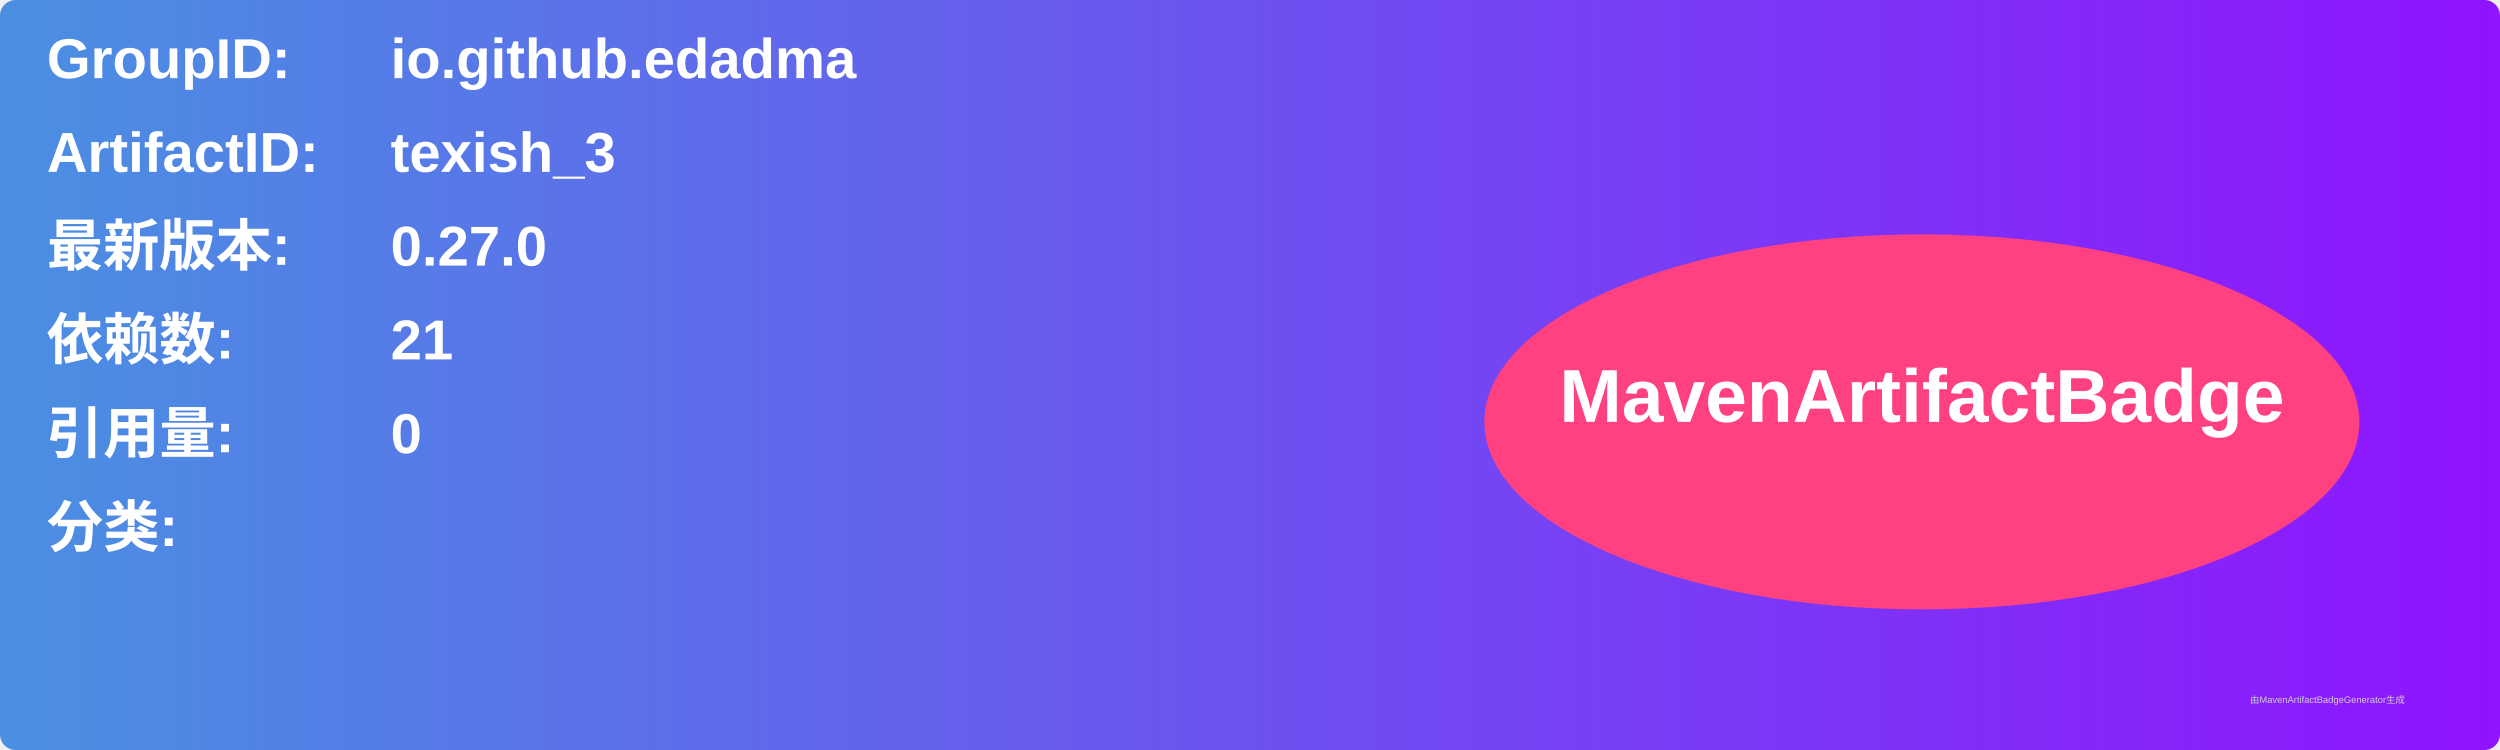
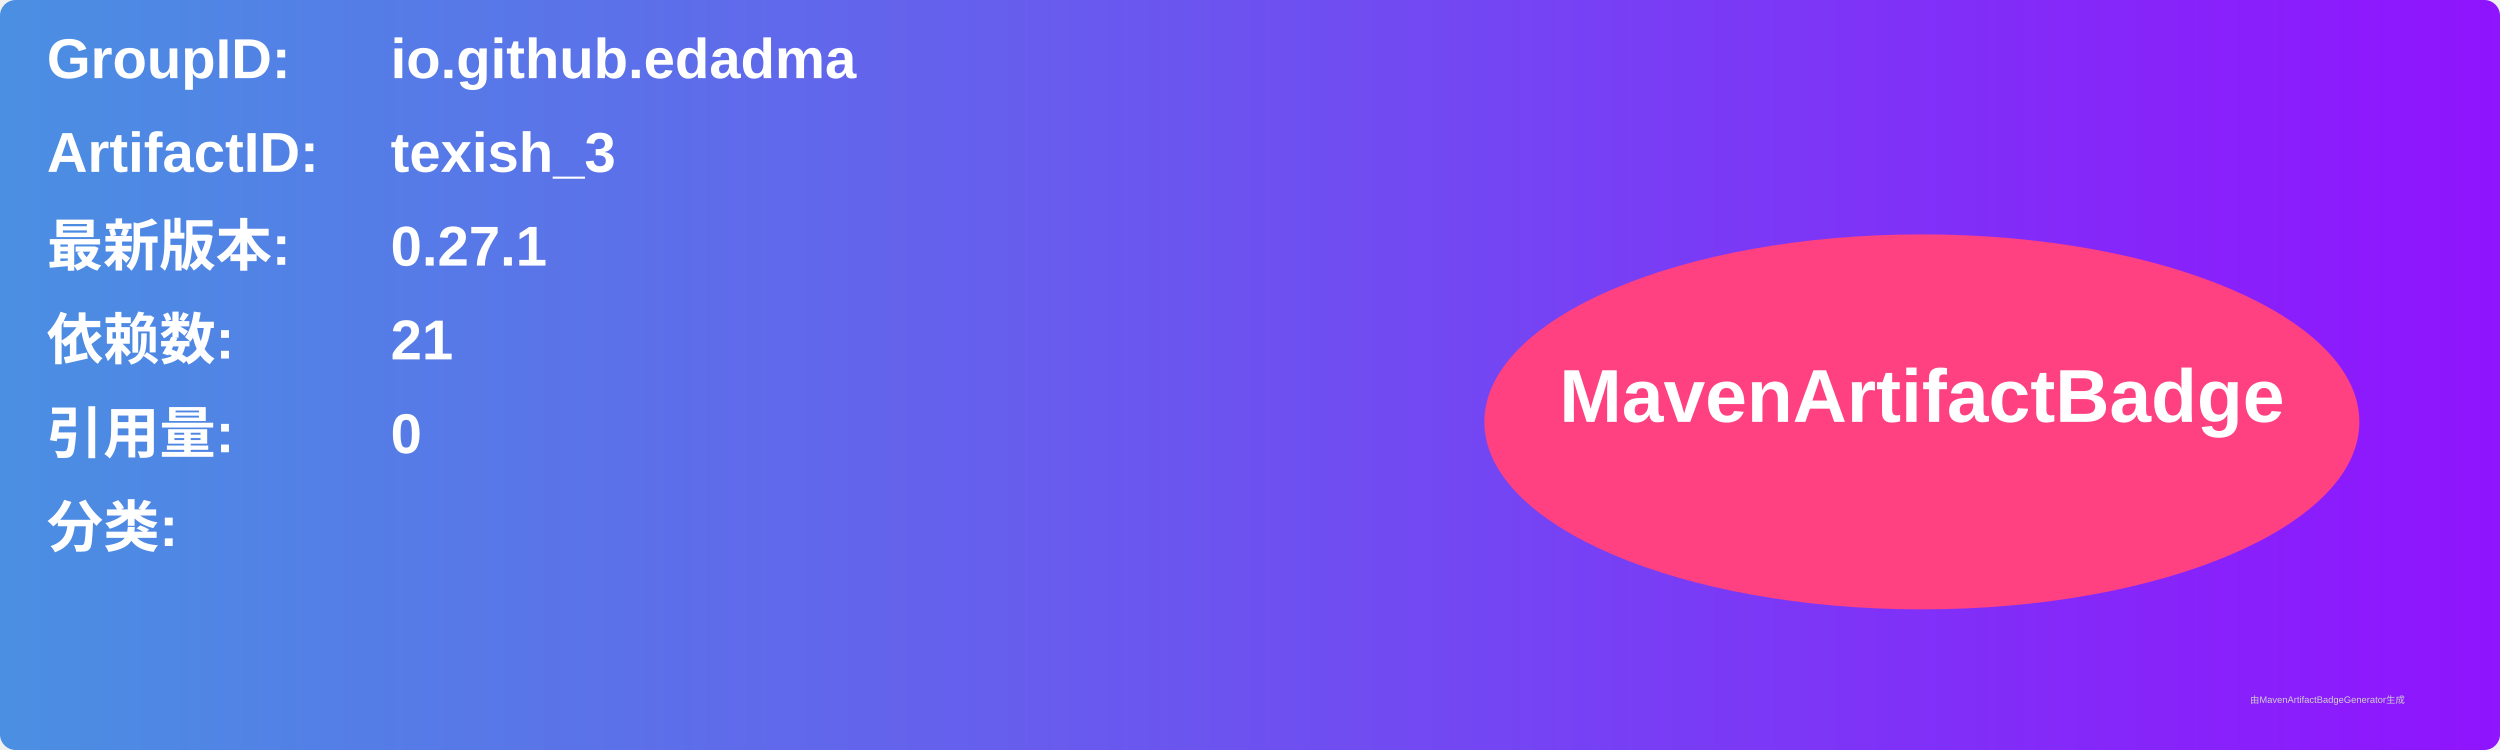
<svg xmlns="http://www.w3.org/2000/svg" width="800" height="240" viewBox="0 0 800 240">
  <linearGradient id="grad" x1="0%" y1="0%" x2="100%" y2="0%">
    <stop offset="0%" stop-color="#4a90e2" />
    <stop offset="100%" stop-color="#9013fe" />
  </linearGradient>
  <rect width="100%" height="100%" rx="5" ry="5" fill="url(#grad)" />
  <g transform="translate(15, 15)">
    <text x="0" y="10" font-family="Arial" font-size="18" fill="white" font-weight="bold" width="260">GroupID:</text>
    <text x="110" y="10" font-family="Arial" font-size="18" fill="white" font-weight="bold" width="460">io.github.edadma</text>
    <text x="0" y="40" font-family="Arial" font-size="18" fill="white" font-weight="bold" width="260">ArtifactID:</text>
    <text x="110" y="40" font-family="Arial" font-size="18" fill="white" font-weight="bold" width="460">texish_3</text>
    <text x="0" y="70" font-family="Arial" font-size="18" fill="white" font-weight="bold">最新版本:</text>
    <text x="110" y="70" font-family="Arial" font-size="18" fill="white" font-weight="bold">
-       <tspan font-weight="bold">0.27.0</tspan>
+       <tspan font-weight="bold">0.27.1</tspan>
    </text>
    <text x="0" y="100" font-family="Arial" font-size="18" fill="white" font-weight="bold">依赖数: </text>
    <text x="110" y="100" font-family="Arial" font-size="18" fill="white">
      <tspan font-weight="bold">21</tspan>
    </text>
    <text x="0" y="130" font-family="Arial" font-size="18" fill="white" font-weight="bold">引用量: </text>
    <text x="110" y="130" font-family="Arial" font-size="18" fill="white">
      <tspan font-weight="bold">0</tspan>
    </text>
    <text x="0" y="160" font-family="Arial" font-size="18" fill="white" font-weight="bold">分类:</text>
    <text x="10" y="190" font-family="Arial" font-size="10" fill="white">
      <tspan font-weight="bold" />
    </text>
    <ellipse cx="600" cy="120" rx="140" ry="60" fill="#ff4081" />
    <text x="600" y="120" text-anchor="middle" font-family="Arial" font-size="24" fill="white" font-weight="bold">MavenArtifactBadge</text>
  </g>
  <text x="720" y="225" font-family="Arial" font-size="3" fill="#d0d0d0">由MavenArtifactBadgeGenerator生成</text>
</svg>
